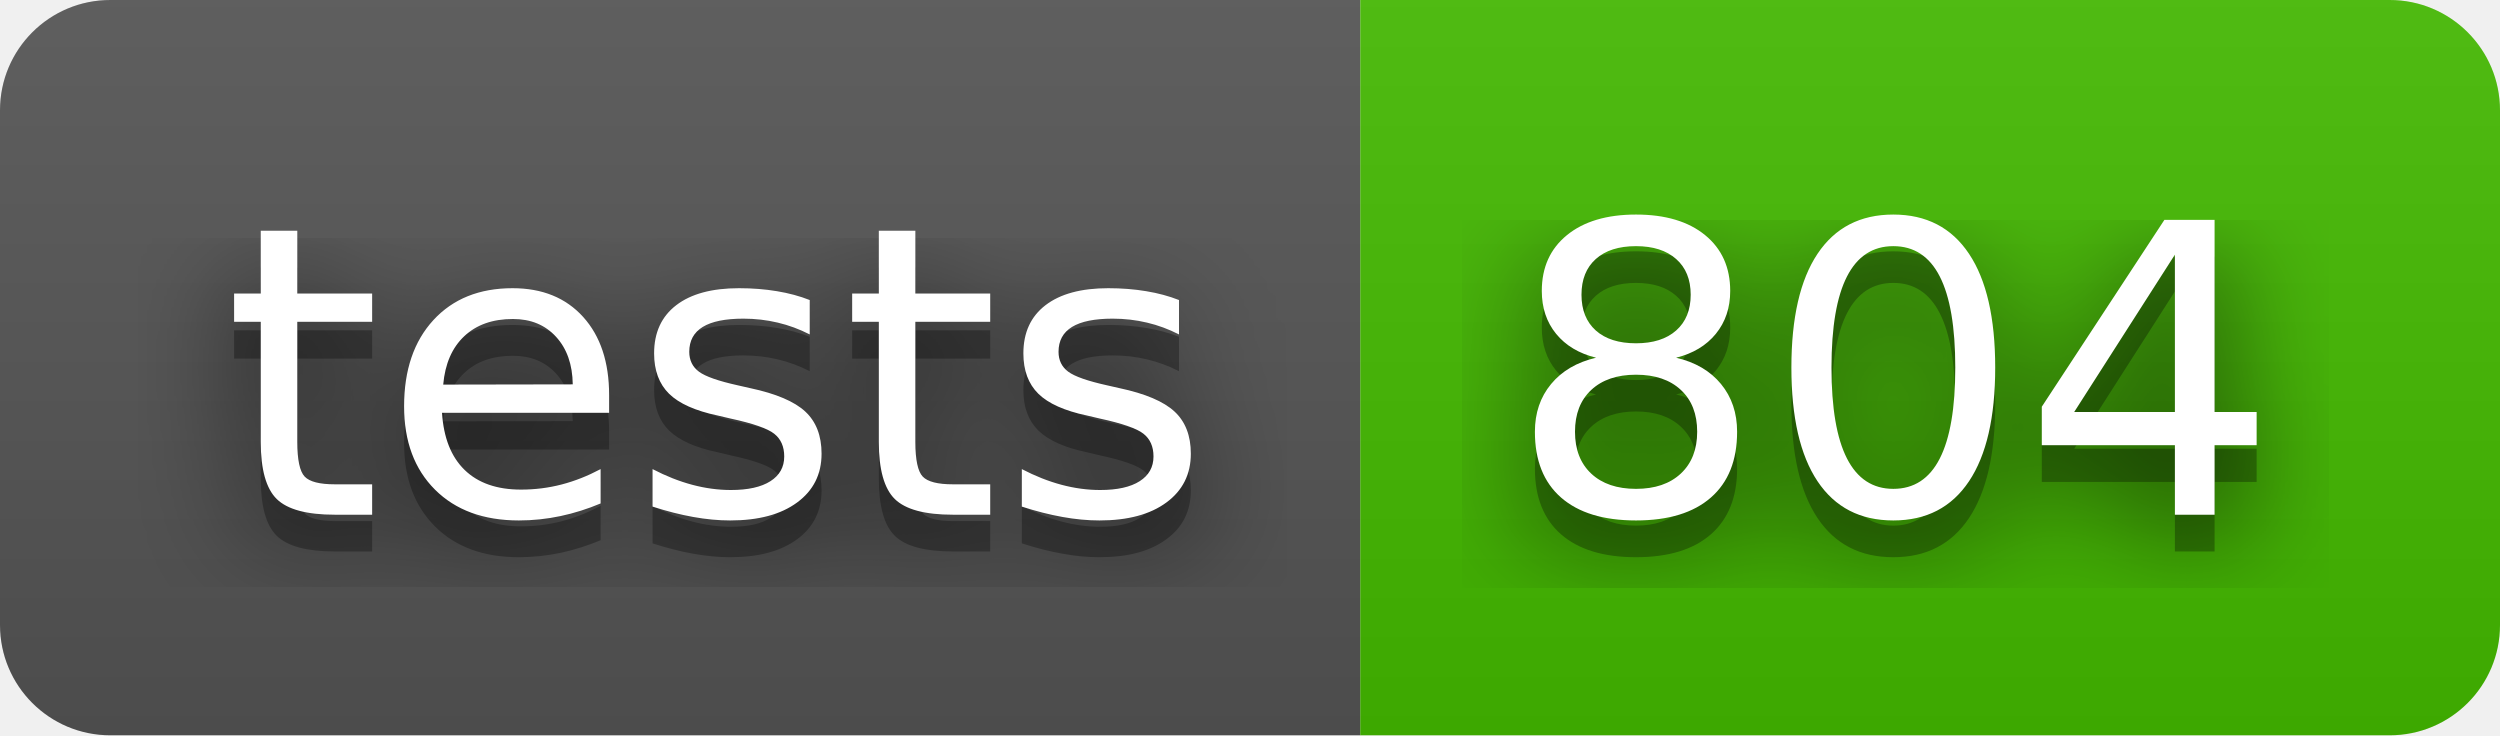
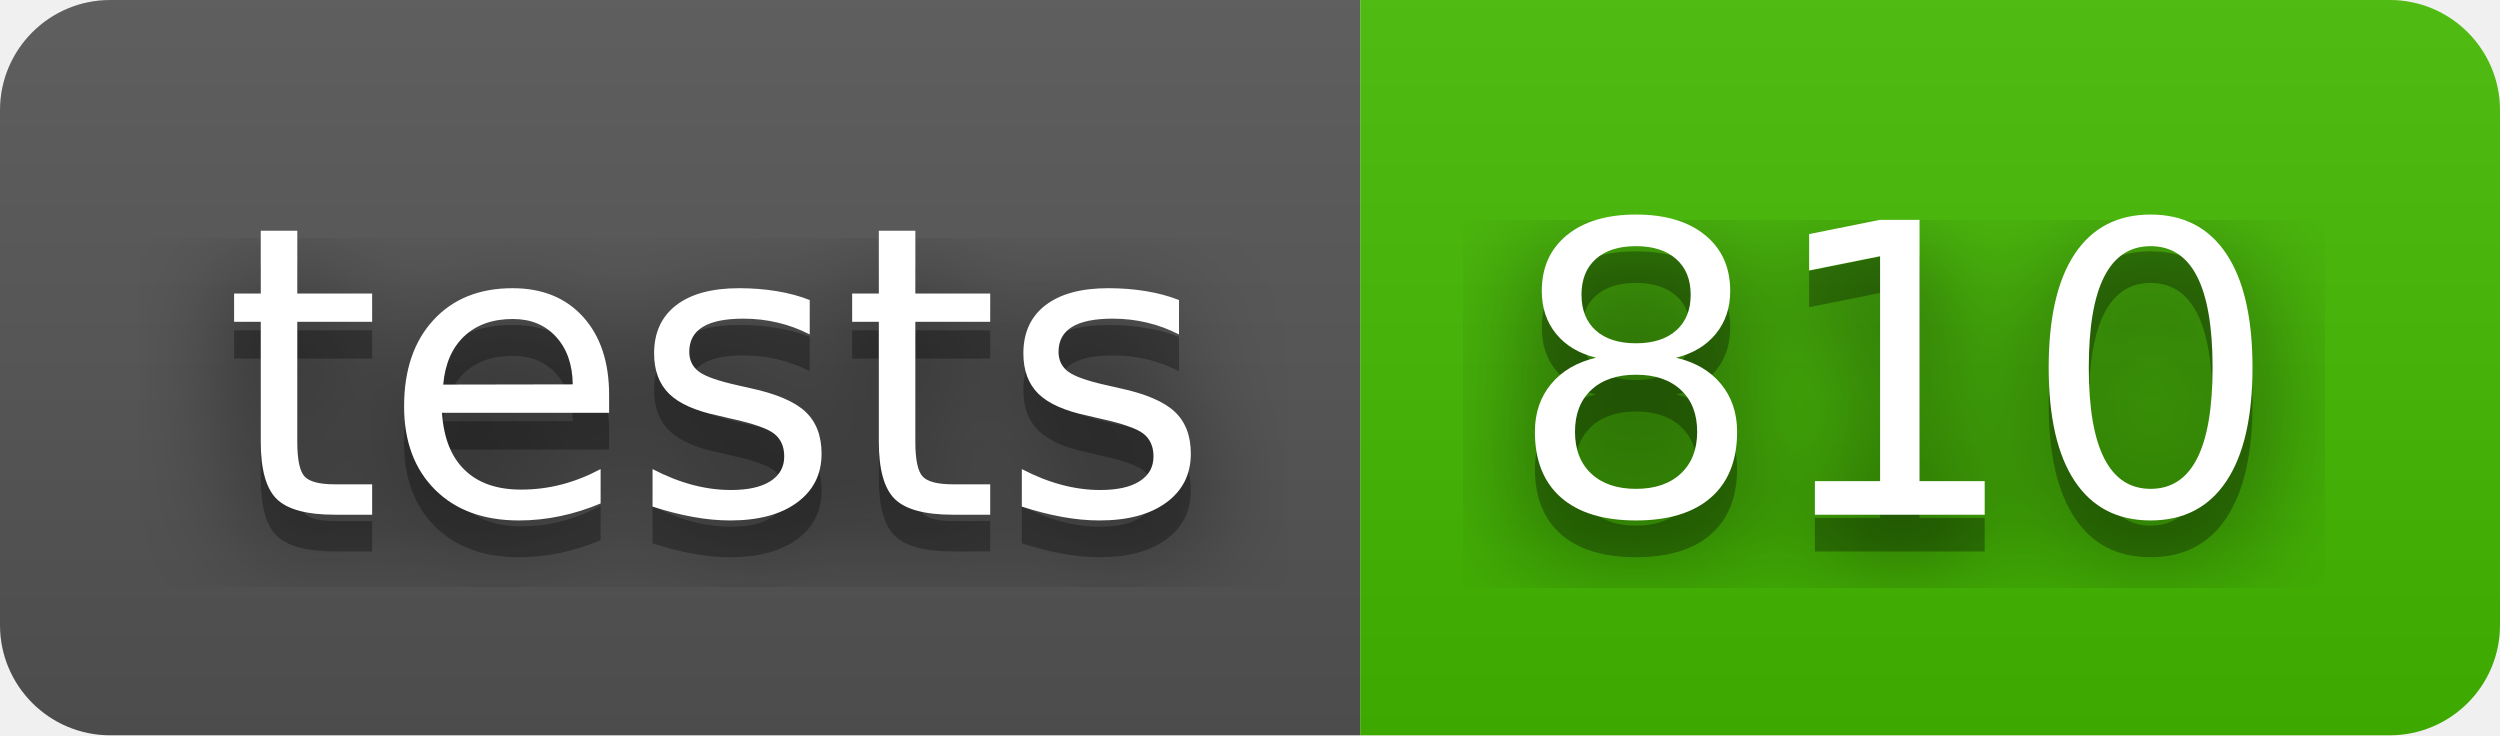
- <svg xmlns="http://www.w3.org/2000/svg" width="68" height="20" role="img" aria-label="tests: 804">
+ <svg xmlns="http://www.w3.org/2000/svg" width="68" height="20" role="img" aria-label="tests: 810">
  <filter id="blur">
    <feGaussianBlur stdDeviation="16" />
  </filter>
  <linearGradient id="s" x2="0" y2="100%">
    <stop offset="0" stop-color="#bbb" stop-opacity=".1" />
    <stop offset="1" stop-opacity=".1" />
  </linearGradient>
  <clipPath id="r">
    <rect width="68" height="20" rx="3" />
  </clipPath>
  <g clip-path="url(#r)">
    <rect width="37" height="20" fill="#555" />
    <rect x="37" width="31" height="20" fill="#4b0" />
    <rect width="68" height="20" fill="url(#s)" />
  </g>
  <g fill="#fff" text-anchor="middle" font-family="Verdana,Geneva,DejaVu Sans,sans-serif" text-rendering="geometricPrecision" font-size="110">
    <g transform="scale(.1)">
      <g aria-hidden="true" fill="#010101">
        <text x="195" y="150" fill-opacity=".8" filter="url(#blur)" textLength="270">tests</text>
        <text x="195" y="150" fill-opacity=".3" textLength="270">tests</text>
      </g>
      <text x="195" y="140" textLength="270">tests</text>
    </g>
    <g transform="scale(.1)">
      <g aria-hidden="true" fill="#010101">
-         <text x="515" y="150" fill-opacity=".8" filter="url(#blur)" textLength="210">804</text>
-         <text x="515" y="150" fill-opacity=".3" textLength="210">804</text>
+         <text x="515" y="150" fill-opacity=".8" filter="url(#blur)" textLength="210">810</text>
+         <text x="515" y="150" fill-opacity=".3" textLength="210">810</text>
      </g>
-       <text x="515" y="140" textLength="210">804</text>
+       <text x="515" y="140" textLength="210">810</text>
    </g>
  </g>
</svg>
